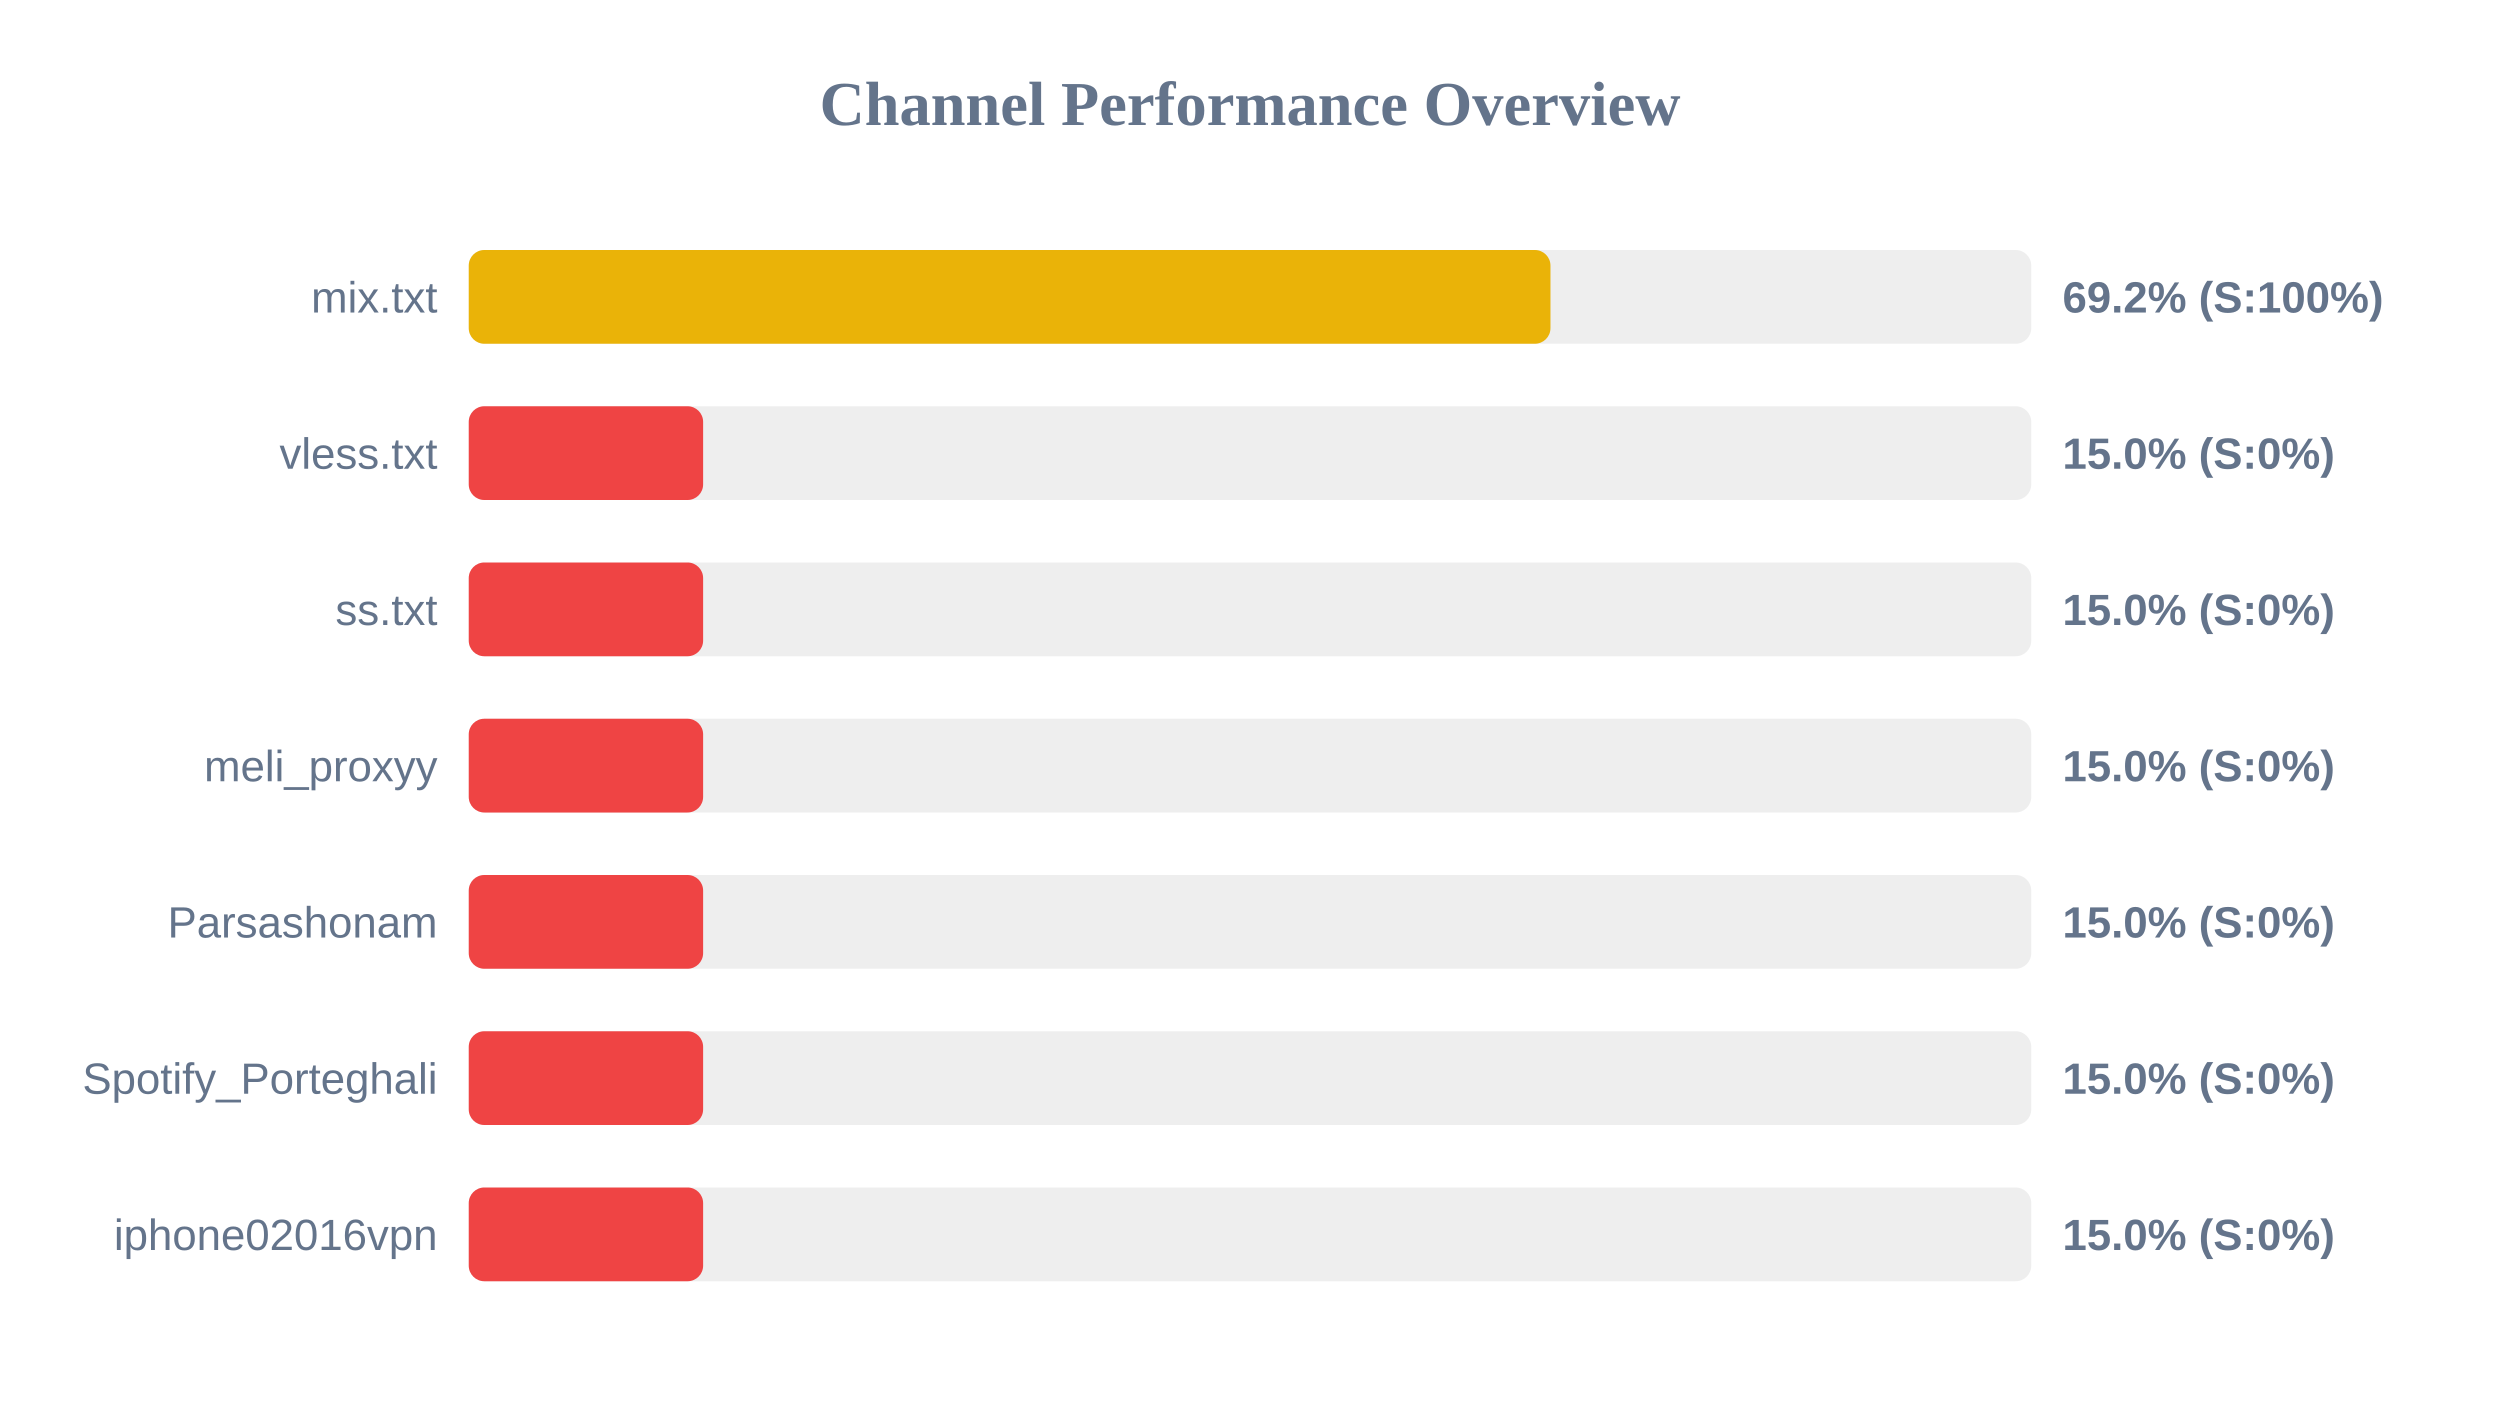
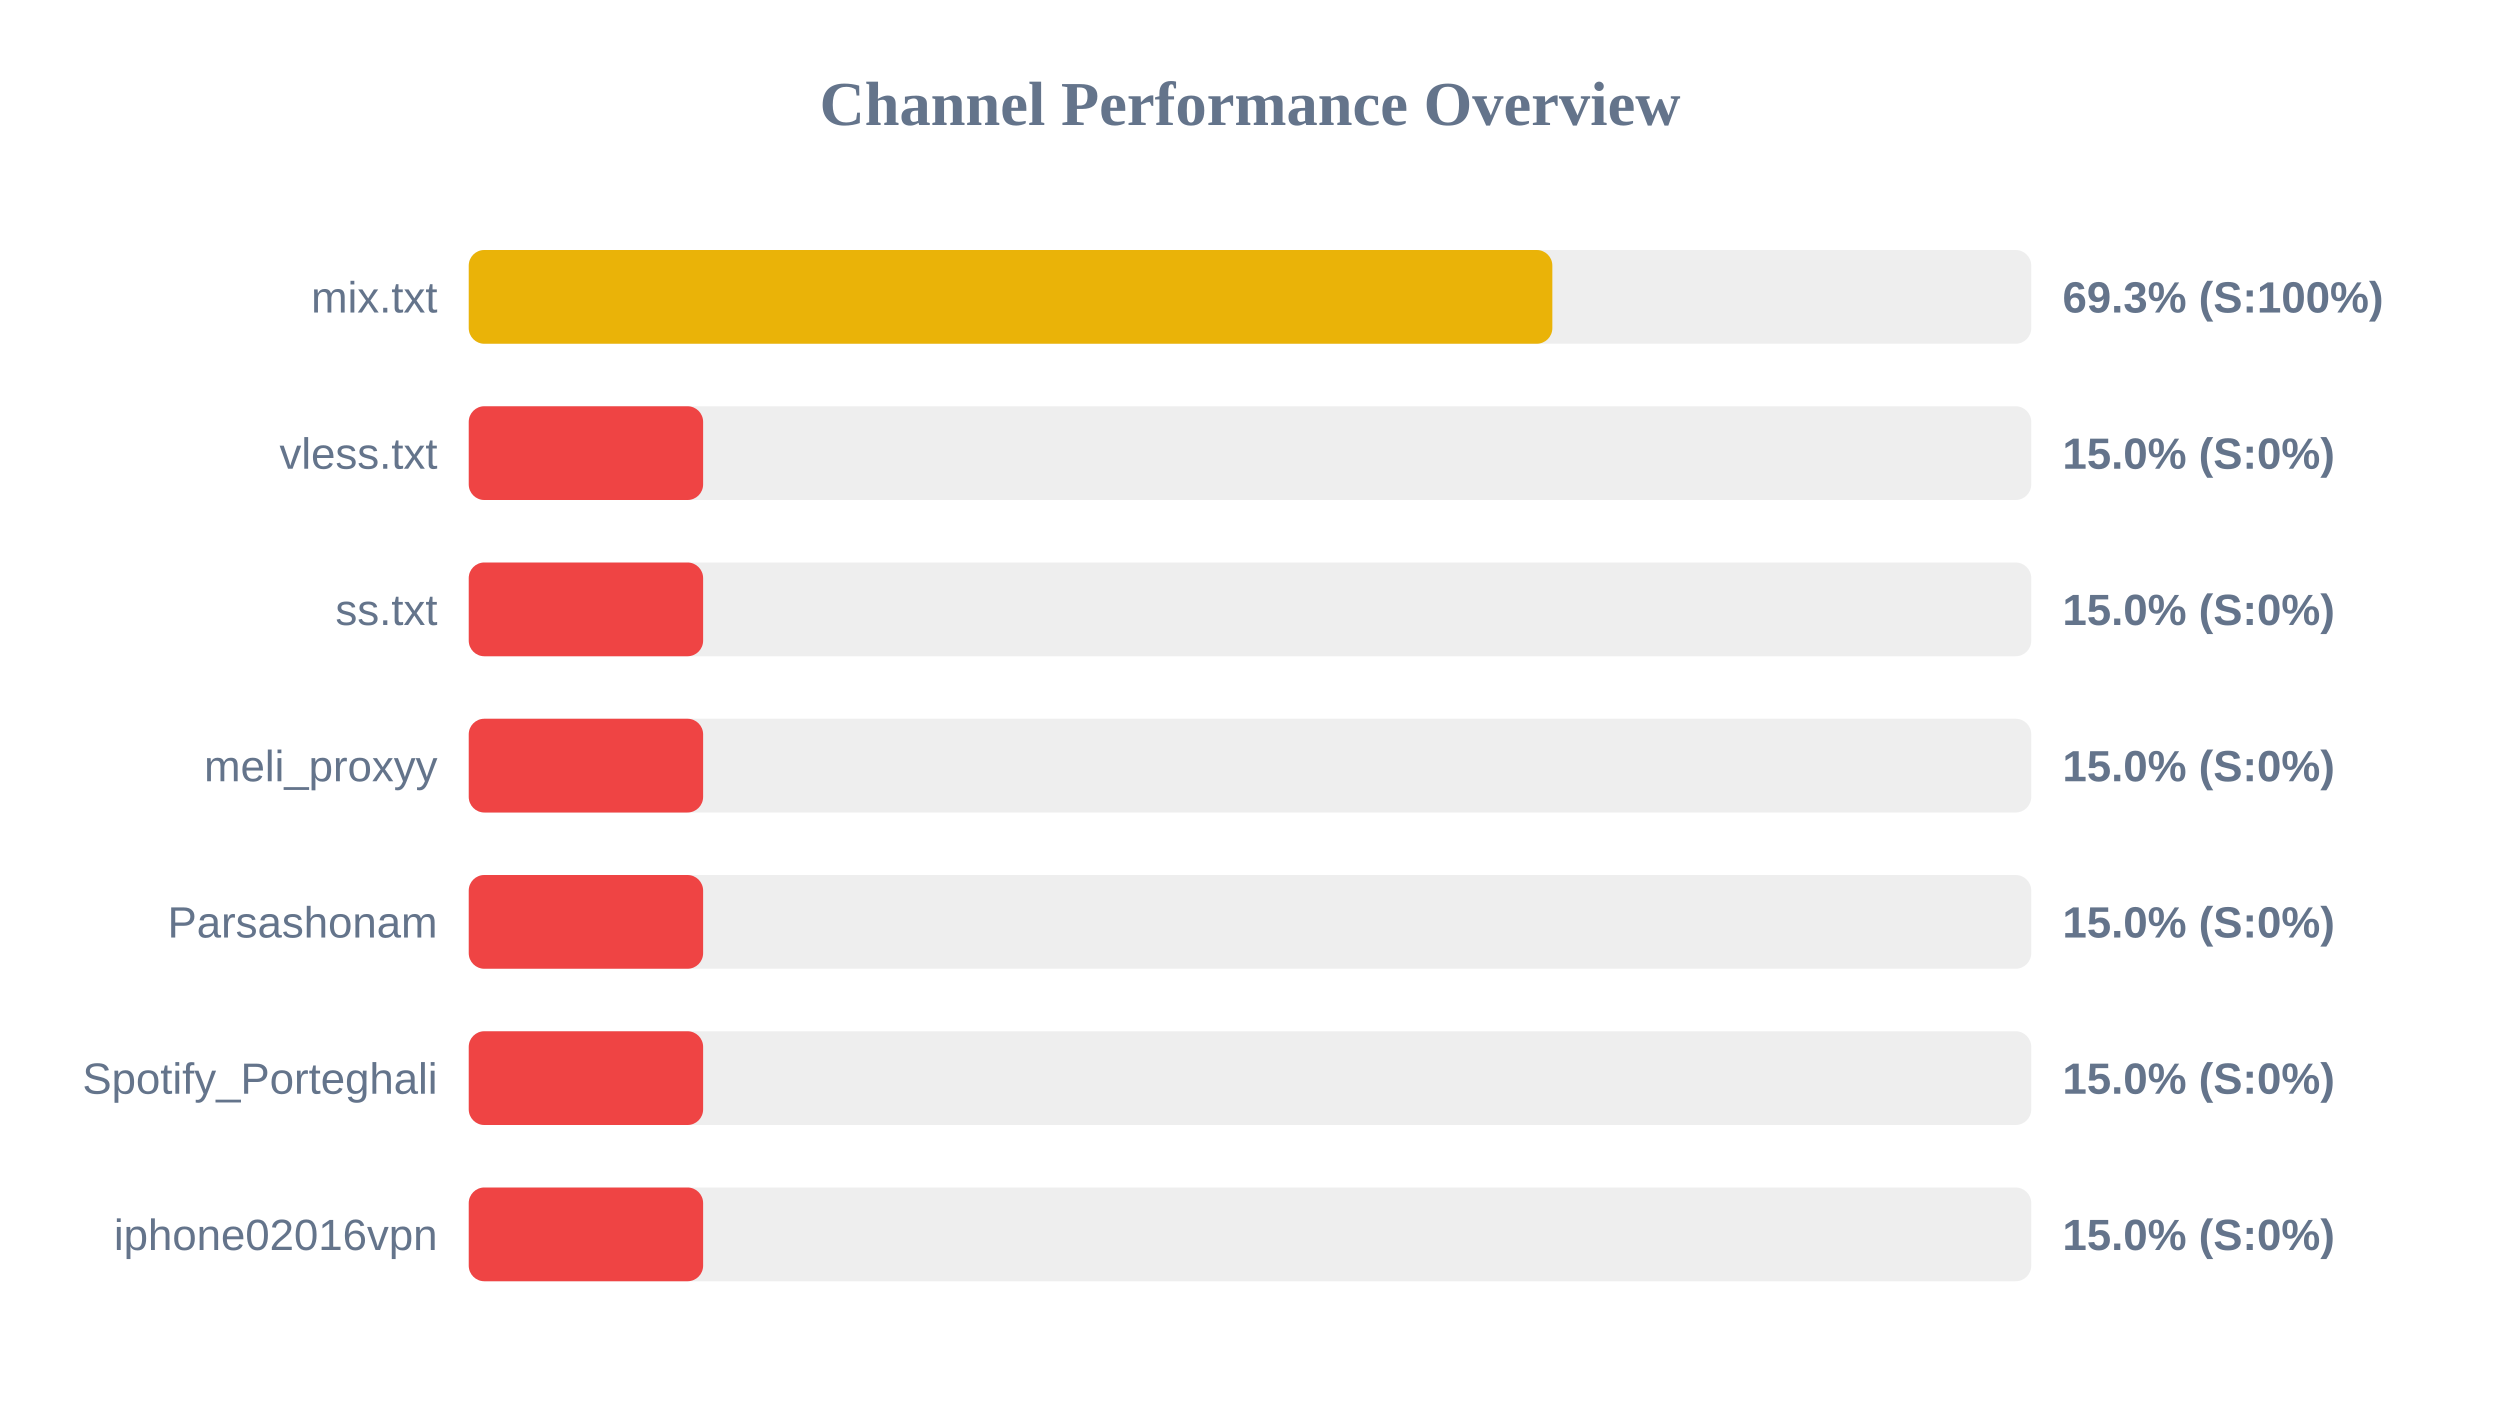
<svg xmlns="http://www.w3.org/2000/svg" width="800" height="450" version="1.1">
  <style>
        .row { font: 14px Arial; fill: #64748b; }
        .score { font: bold 14px Arial; fill: #64748b; }
    </style>
  <text x="400" y="40" text-anchor="middle" font-size="20px" font-weight="bold" fill="#64748b">Channel Performance Overview</text>
  <rect x="150" y="80" width="500" height="30" fill="#eee" rx="5" />
-   <rect x="150" y="80" width="346.15" height="30" fill="#eab308" rx="5" />
+   <rect x="150" y="80" width="346.75" height="30" fill="#eab308" rx="5" />
  <text x="140" y="100" text-anchor="end" class="row">mix.txt</text>
-   <text x="660" y="100" text-anchor="start" class="score">69.2% (S:100%)</text>
+   <text x="660" y="100" text-anchor="start" class="score">69.3% (S:100%)</text>
  <rect x="150" y="130" width="500" height="30" fill="#eee" rx="5" />
  <rect x="150" y="130" width="75.0" height="30" fill="#ef4444" rx="5" />
  <text x="140" y="150" text-anchor="end" class="row">vless.txt</text>
  <text x="660" y="150" text-anchor="start" class="score">15.0% (S:0%)</text>
  <rect x="150" y="180" width="500" height="30" fill="#eee" rx="5" />
  <rect x="150" y="180" width="75.0" height="30" fill="#ef4444" rx="5" />
  <text x="140" y="200" text-anchor="end" class="row">ss.txt</text>
  <text x="660" y="200" text-anchor="start" class="score">15.0% (S:0%)</text>
  <rect x="150" y="230" width="500" height="30" fill="#eee" rx="5" />
  <rect x="150" y="230" width="75.0" height="30" fill="#ef4444" rx="5" />
  <text x="140" y="250" text-anchor="end" class="row">meli_proxyy</text>
  <text x="660" y="250" text-anchor="start" class="score">15.0% (S:0%)</text>
  <rect x="150" y="280" width="500" height="30" fill="#eee" rx="5" />
  <rect x="150" y="280" width="75.0" height="30" fill="#ef4444" rx="5" />
  <text x="140" y="300" text-anchor="end" class="row">Parsashonam</text>
  <text x="660" y="300" text-anchor="start" class="score">15.0% (S:0%)</text>
  <rect x="150" y="330" width="500" height="30" fill="#eee" rx="5" />
  <rect x="150" y="330" width="75.0" height="30" fill="#ef4444" rx="5" />
  <text x="140" y="350" text-anchor="end" class="row">Spotify_Porteghali</text>
  <text x="660" y="350" text-anchor="start" class="score">15.0% (S:0%)</text>
  <rect x="150" y="380" width="500" height="30" fill="#eee" rx="5" />
  <rect x="150" y="380" width="75.0" height="30" fill="#ef4444" rx="5" />
  <text x="140" y="400" text-anchor="end" class="row">iphone02016vpn</text>
  <text x="660" y="400" text-anchor="start" class="score">15.0% (S:0%)</text>
</svg>
